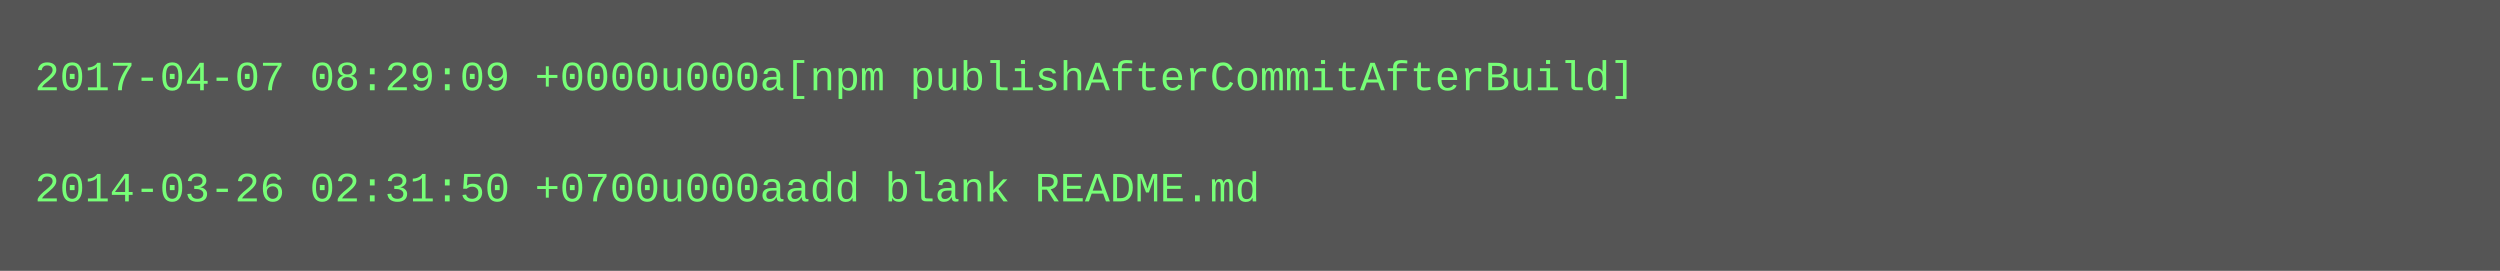
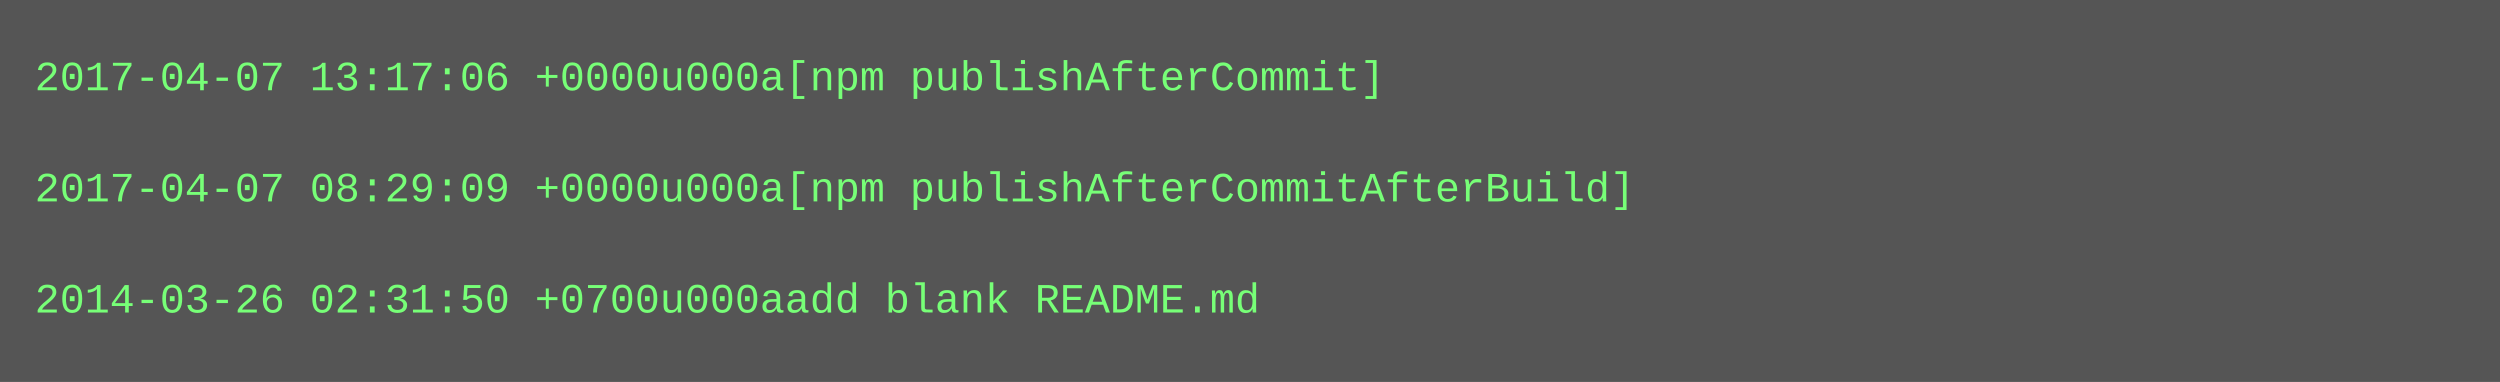
- <svg xmlns="http://www.w3.org/2000/svg" height="78" width="720">
-   <rect height="78" fill="#555" width="720" />
+ <svg xmlns="http://www.w3.org/2000/svg" height="110" width="720">
+   <rect height="110" fill="#555" width="720" />
  <text fill="#7f7" font-family="Courier New" font-size="12" xml:space="preserve">
-     <tspan x="10" y="26">2017-04-07 08:29:09 +0000u000a[npm publishAfterCommitAfterBuild]</tspan>
+     <tspan x="10" y="26">2017-04-07 13:17:06 +0000u000a[npm publishAfterCommit]</tspan>
    <tspan x="10" y="42" />
-     <tspan x="10" y="58">2014-03-26 02:31:50 +0700u000aadd blank README.md</tspan>
+     <tspan x="10" y="58">2017-04-07 08:29:09 +0000u000a[npm publishAfterCommitAfterBuild]</tspan>
+     <tspan x="10" y="74" />
+     <tspan x="10" y="90">2014-03-26 02:31:50 +0700u000aadd blank README.md</tspan>
  </text>
</svg>
